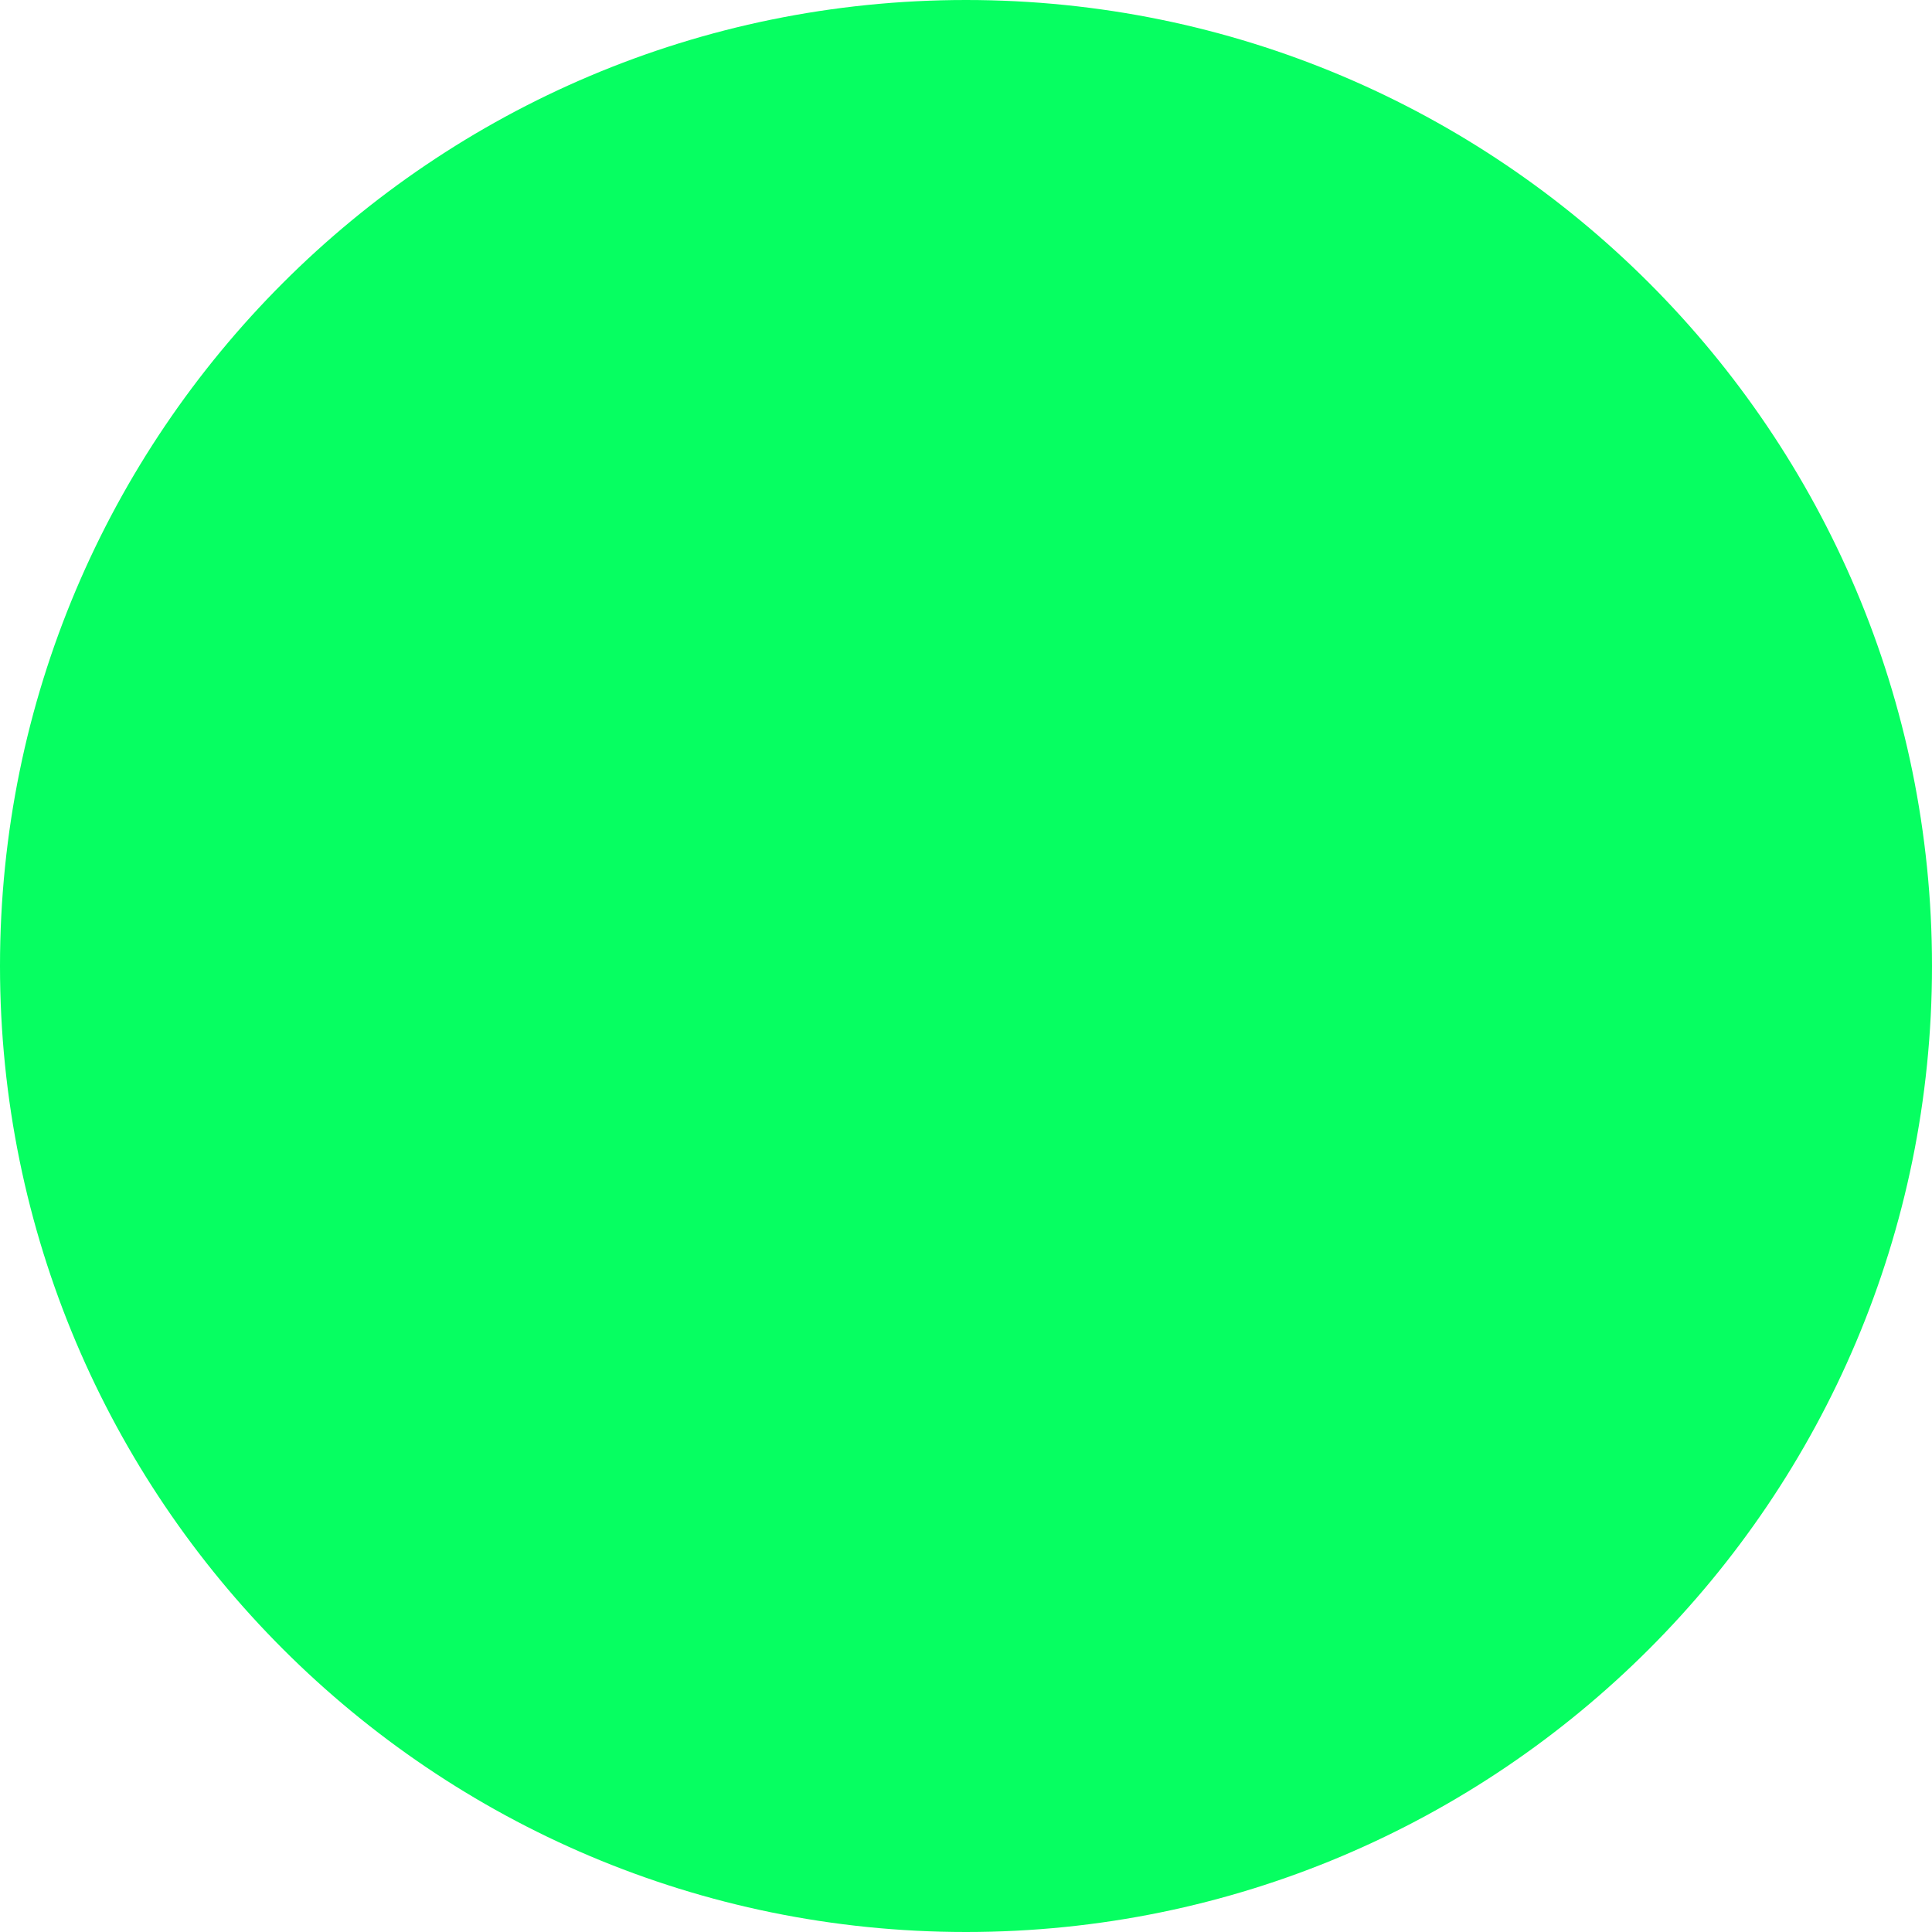
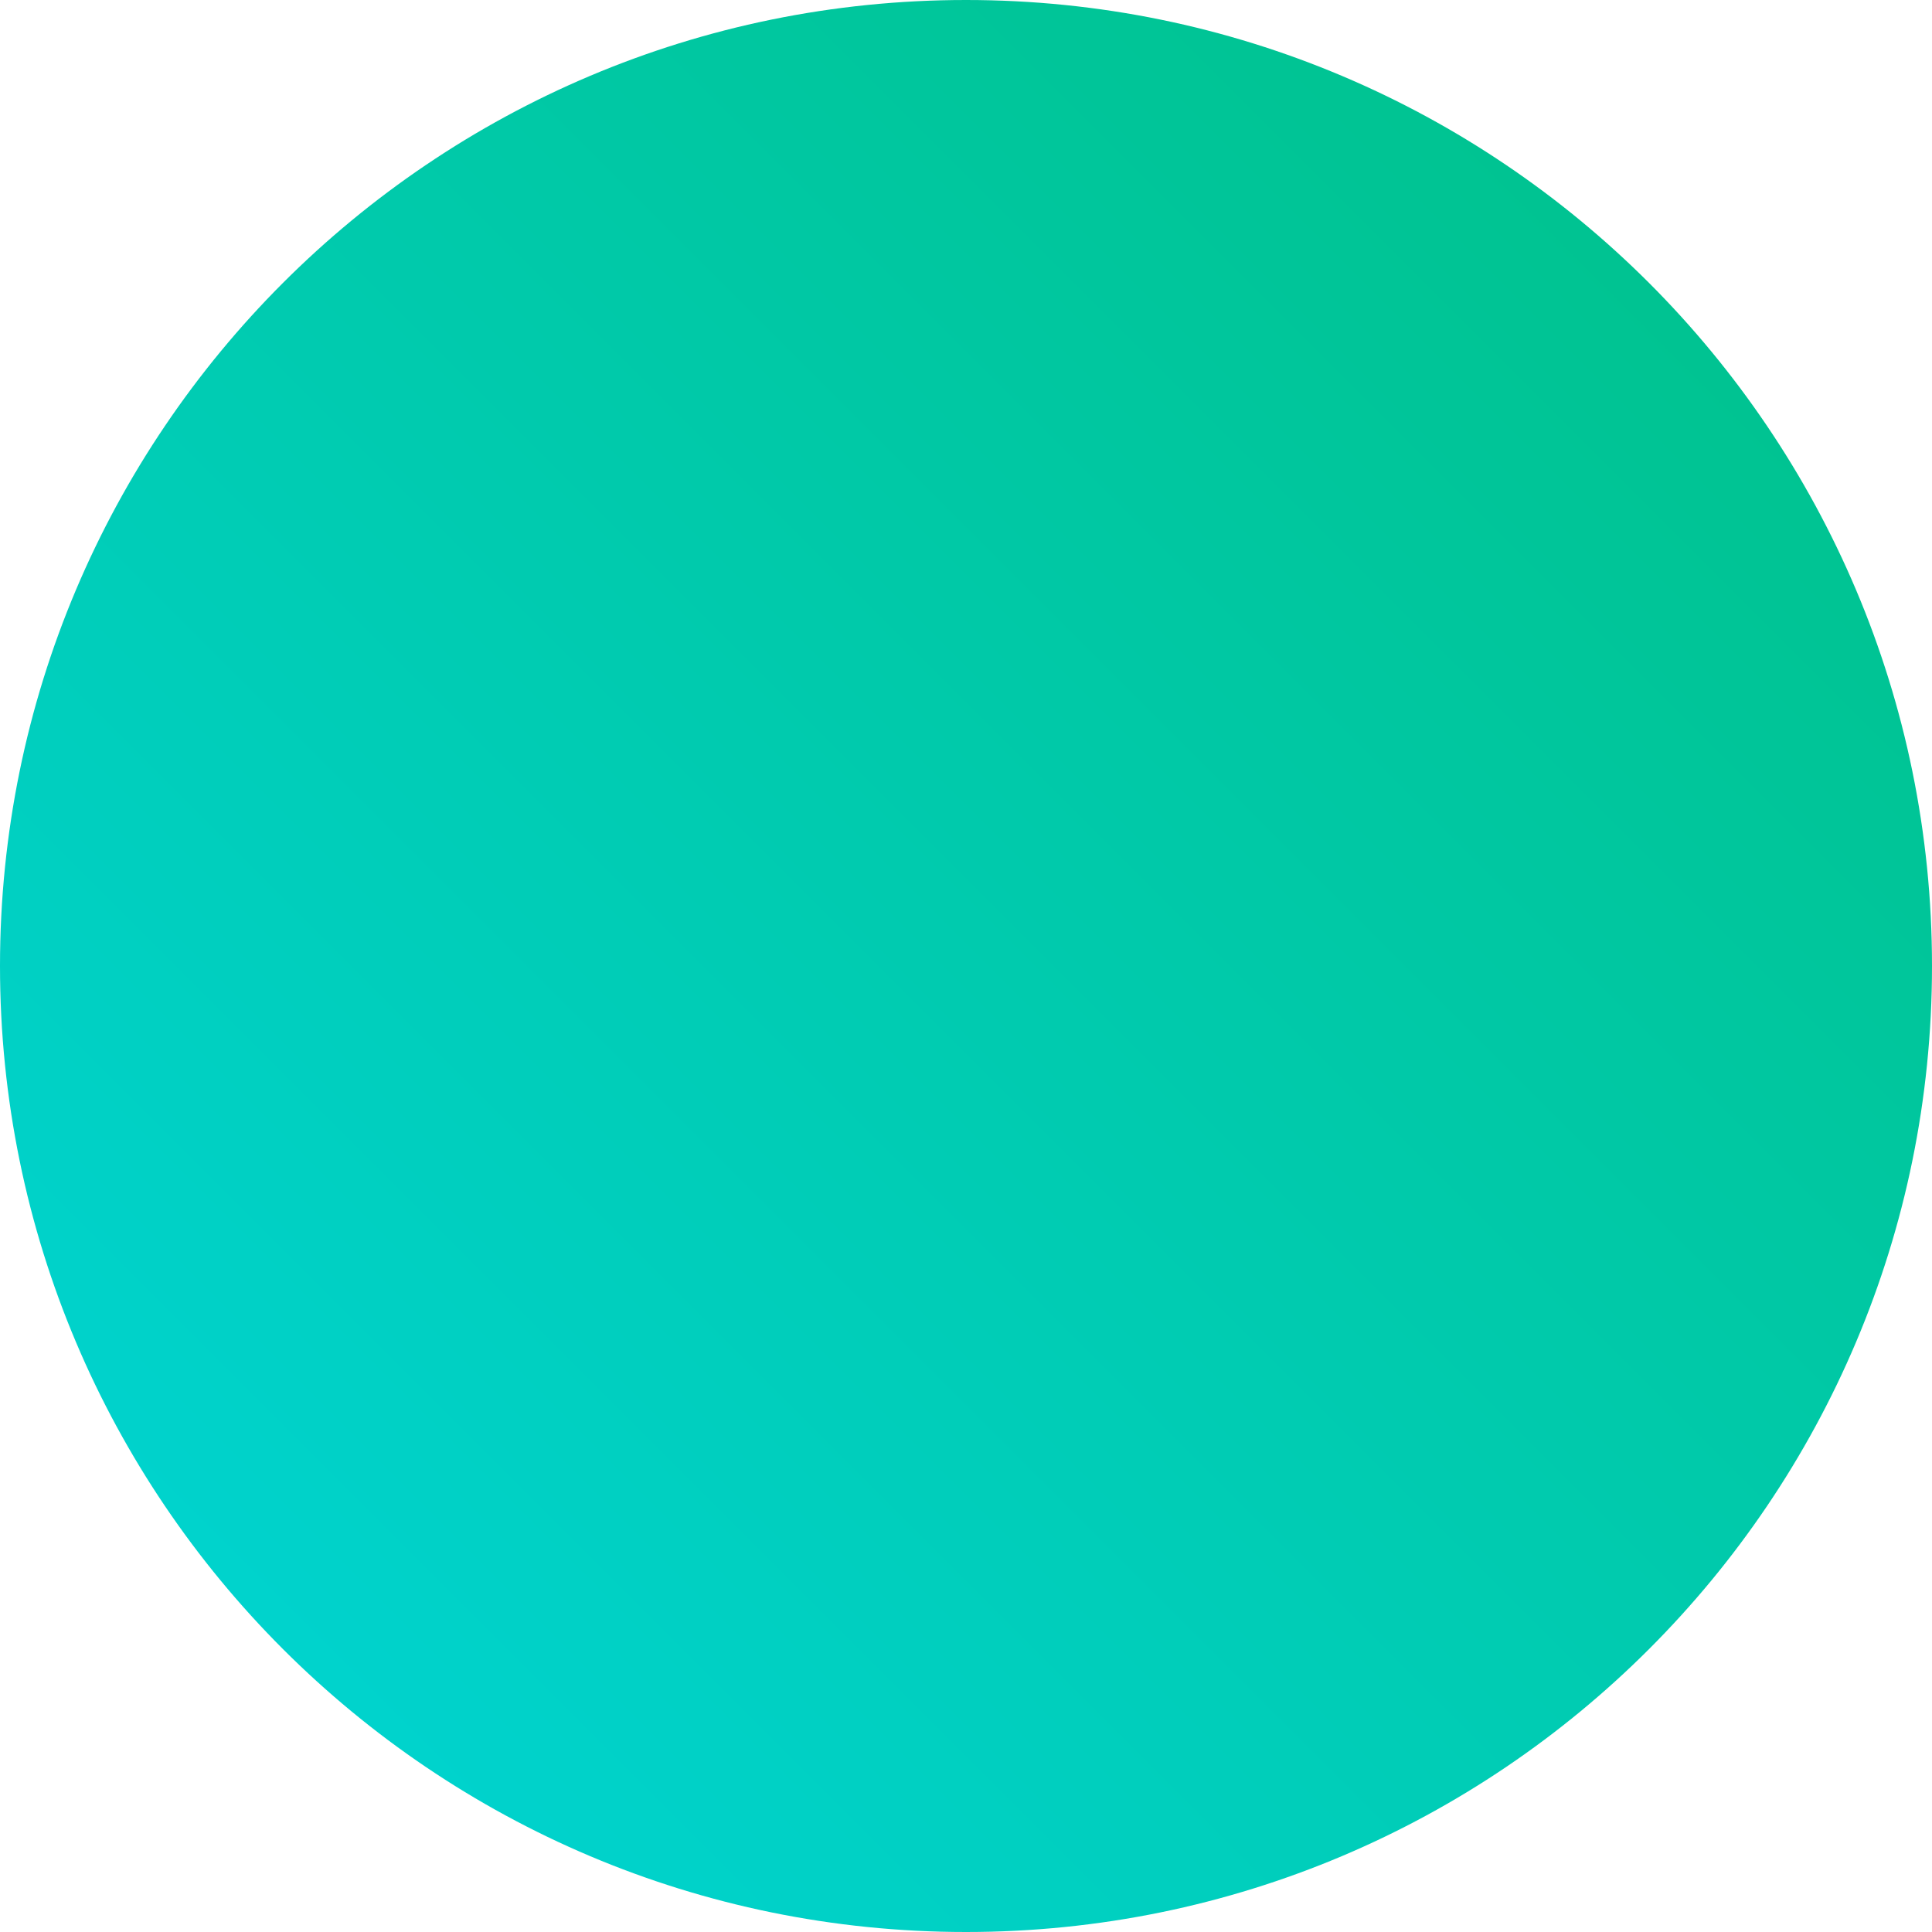
- <svg xmlns="http://www.w3.org/2000/svg" width="13" height="13" viewBox="0 0 13 13" fill="none">
-   <circle cx="6.5" cy="6.5" r="6.5" fill="#06FF61" />
+ <svg xmlns="http://www.w3.org/2000/svg" width="24" height="24" viewBox="0 0 24 24" fill="none">
+   <circle cx="12" cy="12" r="12" fill="url(#paint0_linear_931_370)" />
+   <defs>
+     <linearGradient id="paint0_linear_931_370" x1="0" y1="24" x2="24" y2="0" gradientUnits="userSpaceOnUse">
+       <stop stop-color="#00D6D9" />
+       <stop offset="1" stop-color="#00C085" />
+     </linearGradient>
+   </defs>
</svg>
